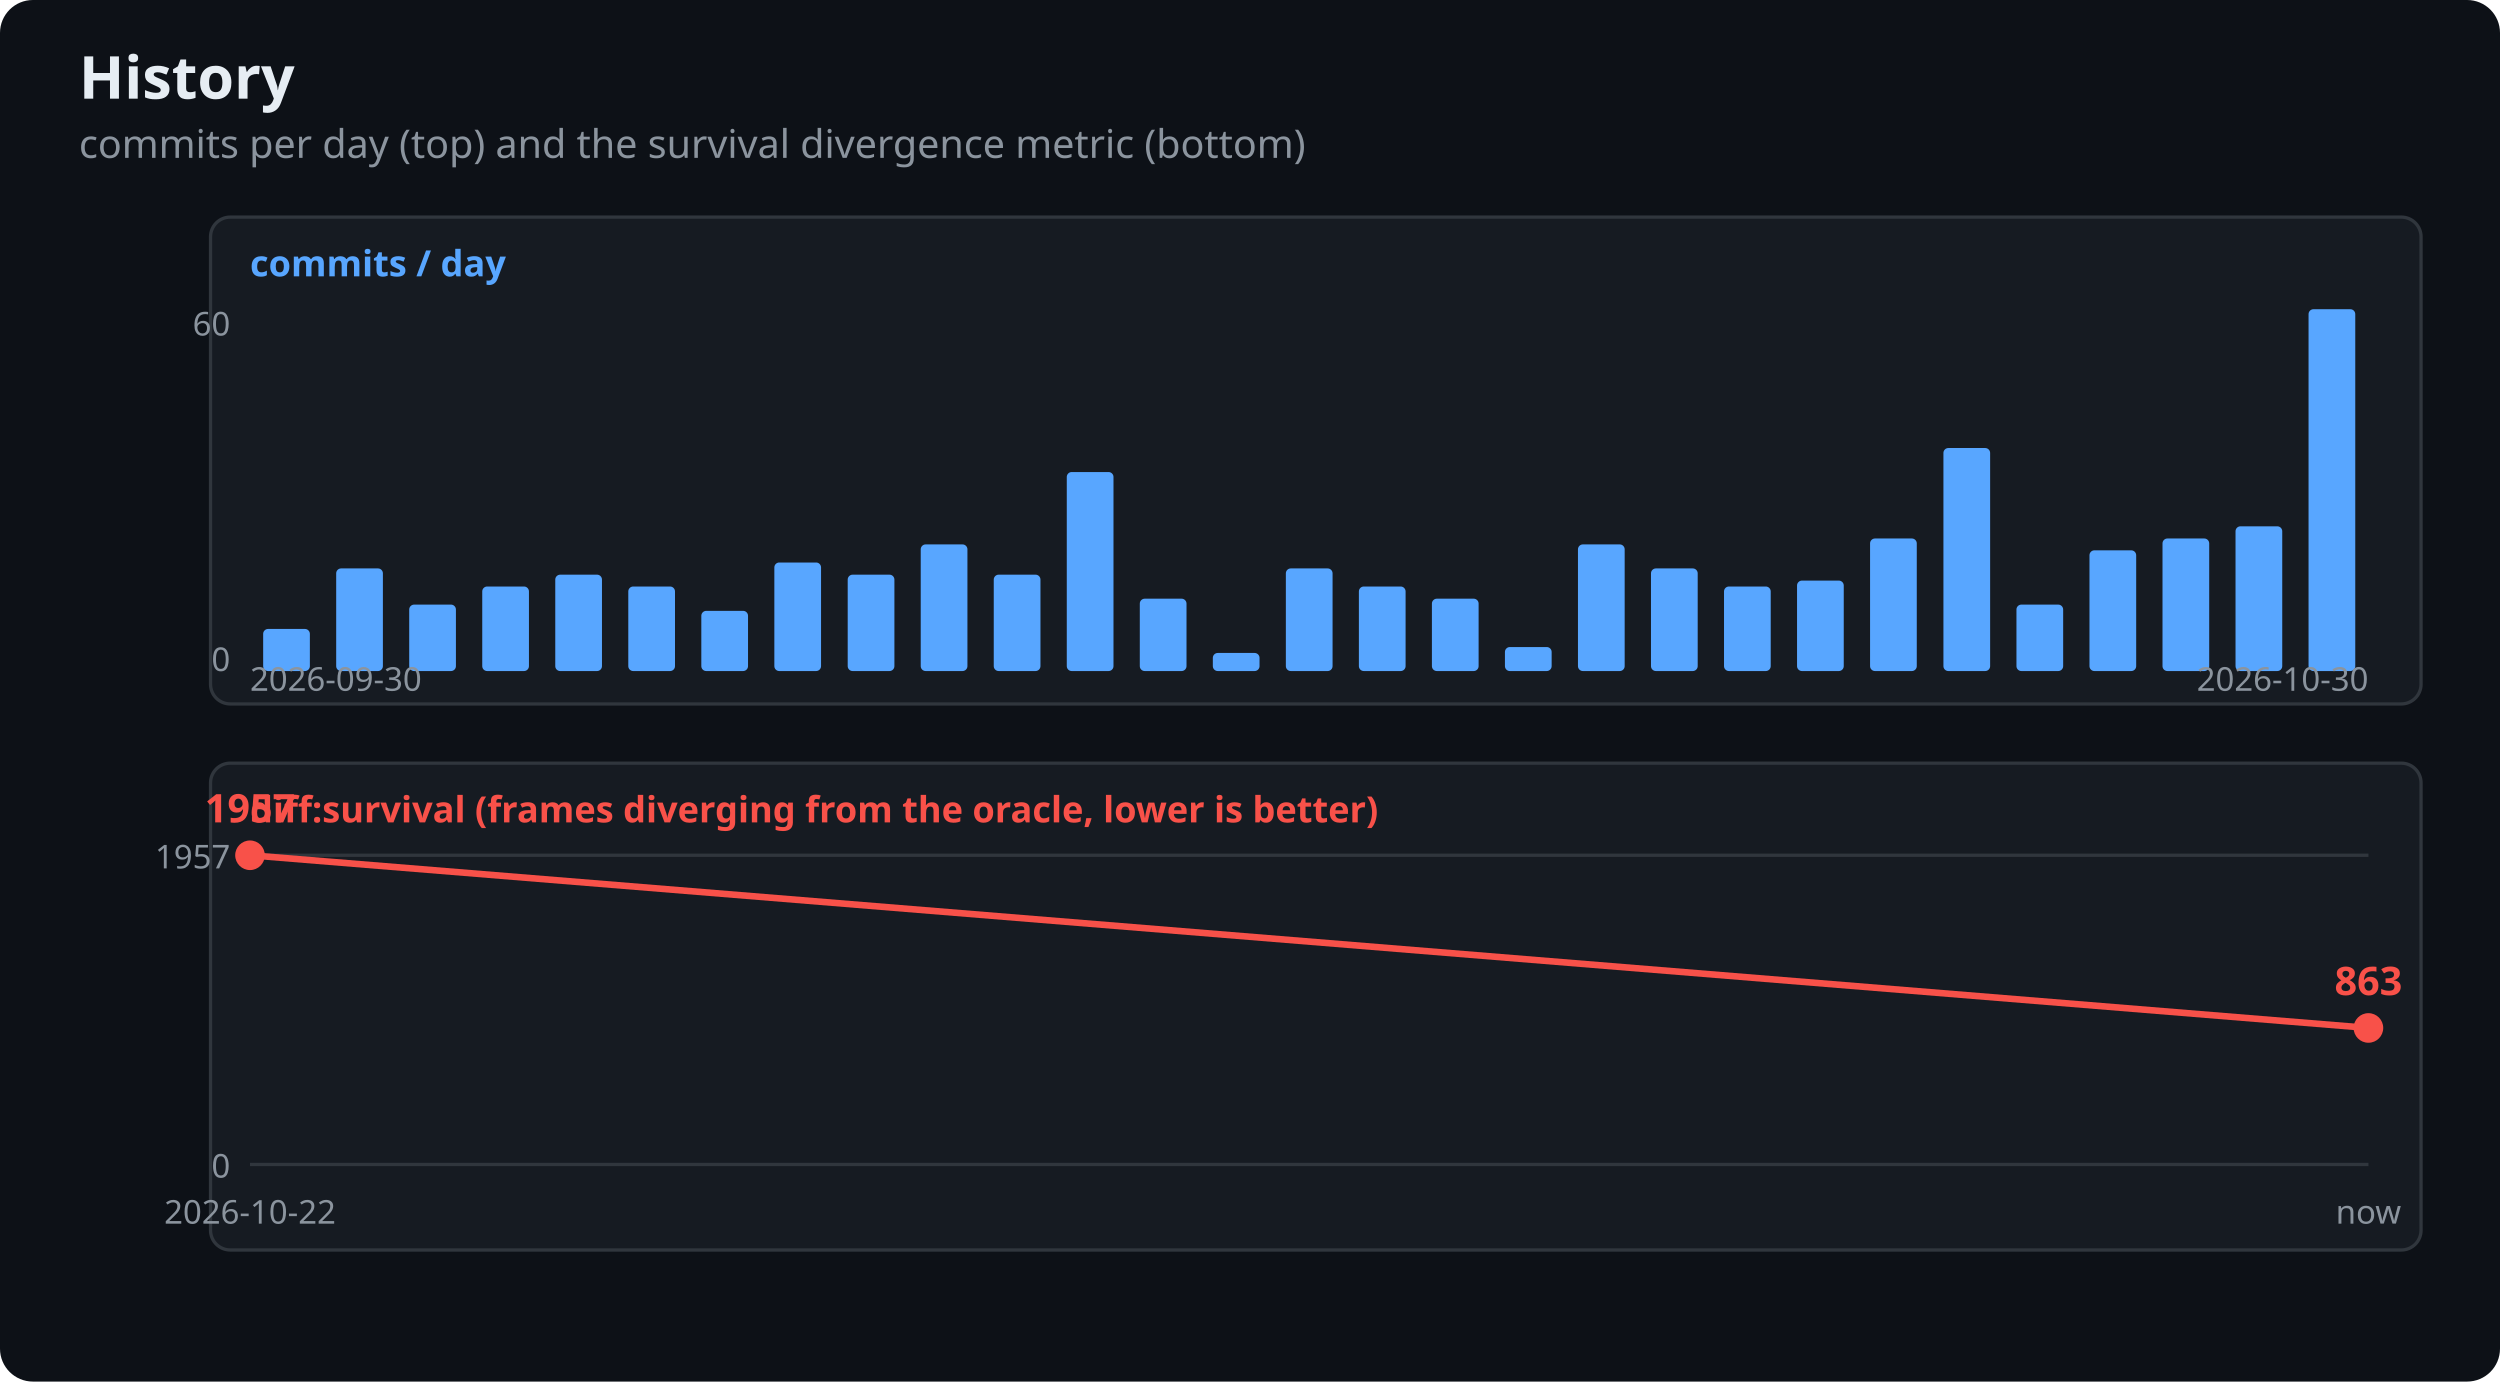
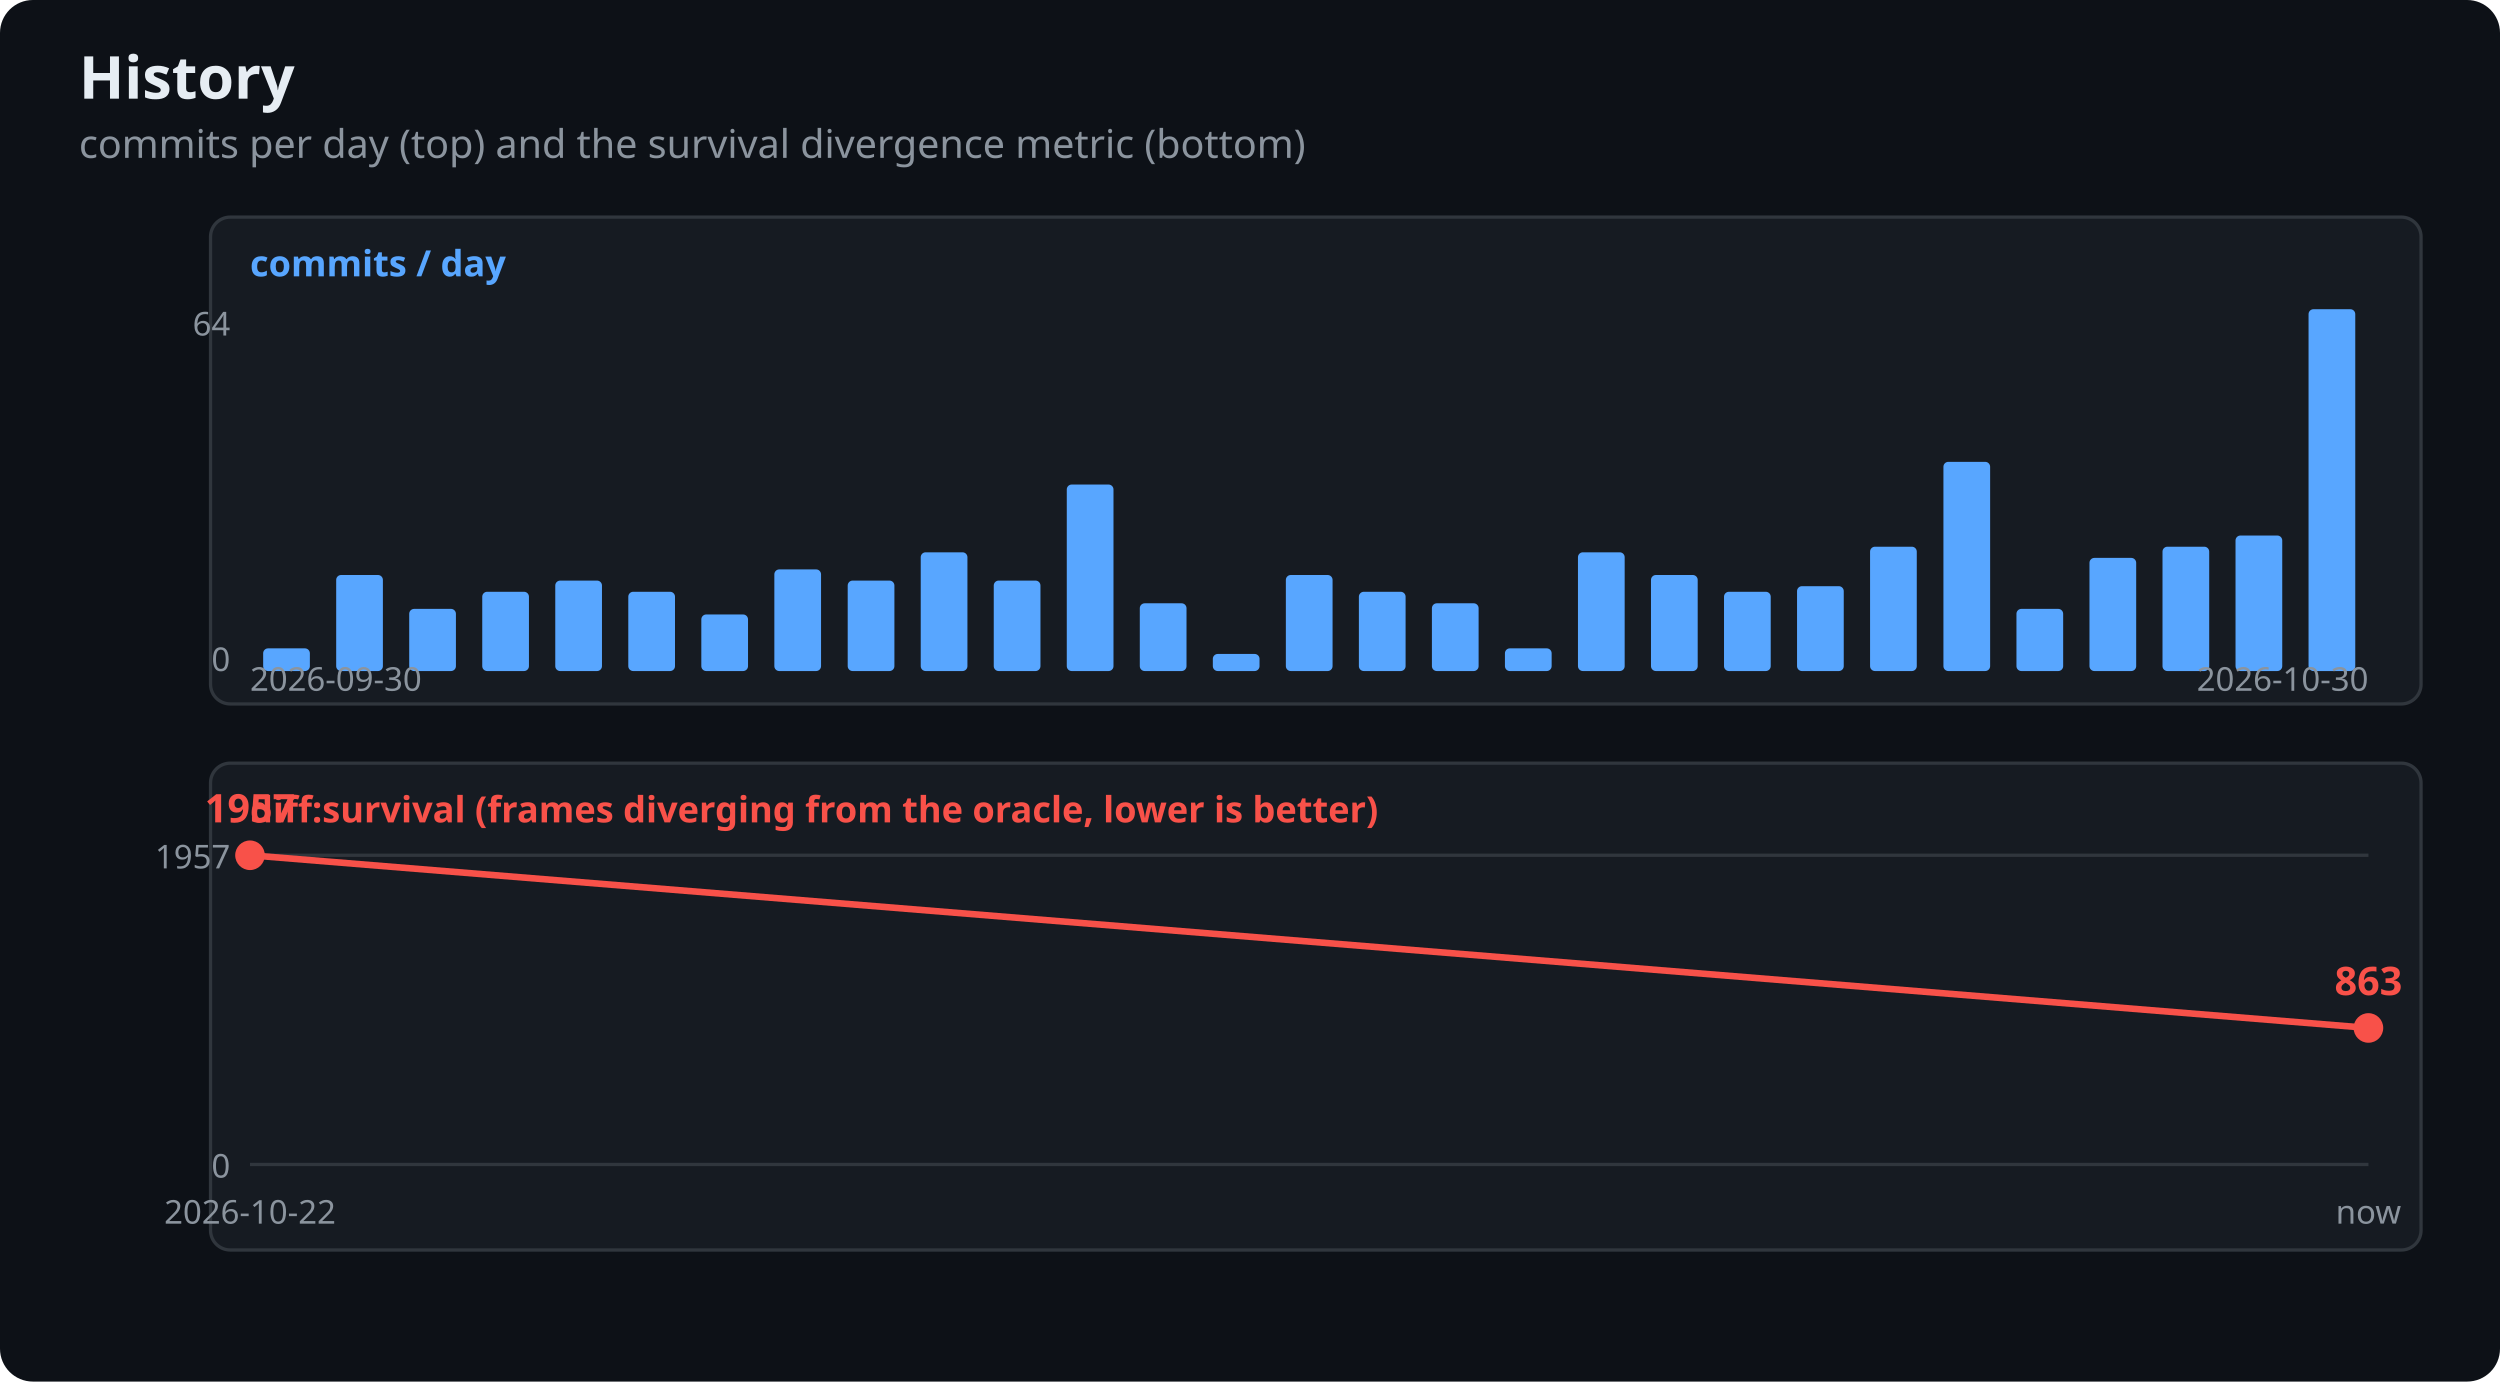
<svg xmlns="http://www.w3.org/2000/svg" width="760" height="420" viewBox="0 0 760 420" font-family="Segoe UI,Ubuntu,sans-serif">
  <rect width="760" height="420" rx="10" fill="#0d1117" />
  <text x="24" y="30" fill="#e6edf3" font-size="18" font-weight="600">History</text>
  <text x="24" y="48" fill="#8b949e" font-size="12">commits per day (top) and the survival divergence metric (bottom)</text>
  <rect x="64" y="66" width="672" height="148" fill="#161b22" stroke="#30363d" rx="6" />
  <text x="76" y="84" fill="#58a6ff" font-size="11" font-weight="600">commits / day</text>
-   <rect x="80.0" y="191.2" width="14.2" height="12.8" fill="#58a6ff" rx="1.5" />
-   <rect x="102.2" y="172.8" width="14.2" height="31.2" fill="#58a6ff" rx="1.5" />
-   <rect x="124.4" y="183.8" width="14.2" height="20.2" fill="#58a6ff" rx="1.5" />
-   <rect x="146.6" y="178.3" width="14.2" height="25.7" fill="#58a6ff" rx="1.5" />
-   <rect x="168.8" y="174.7" width="14.2" height="29.3" fill="#58a6ff" rx="1.5" />
-   <rect x="191.0" y="178.3" width="14.2" height="25.7" fill="#58a6ff" rx="1.5" />
-   <rect x="213.2" y="185.7" width="14.2" height="18.3" fill="#58a6ff" rx="1.5" />
-   <rect x="235.4" y="171.0" width="14.2" height="33.0" fill="#58a6ff" rx="1.5" />
-   <rect x="257.7" y="174.7" width="14.2" height="29.3" fill="#58a6ff" rx="1.5" />
-   <rect x="279.9" y="165.5" width="14.2" height="38.5" fill="#58a6ff" rx="1.5" />
-   <rect x="302.1" y="174.7" width="14.2" height="29.3" fill="#58a6ff" rx="1.5" />
-   <rect x="324.3" y="143.5" width="14.2" height="60.5" fill="#58a6ff" rx="1.5" />
-   <rect x="346.5" y="182.0" width="14.2" height="22.0" fill="#58a6ff" rx="1.5" />
-   <rect x="368.7" y="198.5" width="14.2" height="5.5" fill="#58a6ff" rx="1.5" />
-   <rect x="390.9" y="172.8" width="14.2" height="31.2" fill="#58a6ff" rx="1.5" />
-   <rect x="413.1" y="178.3" width="14.2" height="25.7" fill="#58a6ff" rx="1.5" />
-   <rect x="435.3" y="182.0" width="14.2" height="22.0" fill="#58a6ff" rx="1.5" />
-   <rect x="457.5" y="196.7" width="14.2" height="7.3" fill="#58a6ff" rx="1.5" />
-   <rect x="479.7" y="165.5" width="14.2" height="38.5" fill="#58a6ff" rx="1.5" />
-   <rect x="501.9" y="172.8" width="14.2" height="31.2" fill="#58a6ff" rx="1.5" />
-   <rect x="524.1" y="178.3" width="14.2" height="25.7" fill="#58a6ff" rx="1.5" />
-   <rect x="546.3" y="176.5" width="14.2" height="27.5" fill="#58a6ff" rx="1.5" />
-   <rect x="568.5" y="163.7" width="14.2" height="40.3" fill="#58a6ff" rx="1.5" />
-   <rect x="590.8" y="136.2" width="14.2" height="67.8" fill="#58a6ff" rx="1.5" />
-   <rect x="613.0" y="183.8" width="14.2" height="20.2" fill="#58a6ff" rx="1.5" />
-   <rect x="635.2" y="167.3" width="14.2" height="36.7" fill="#58a6ff" rx="1.5" />
-   <rect x="657.4" y="163.7" width="14.2" height="40.3" fill="#58a6ff" rx="1.5" />
-   <rect x="679.6" y="160.0" width="14.2" height="44.0" fill="#58a6ff" rx="1.5" />
+   <rect x="80.0" y="197.1" width="14.2" height="6.9" fill="#58a6ff" rx="1.5" />
+   <rect x="102.2" y="174.8" width="14.2" height="29.2" fill="#58a6ff" rx="1.5" />
+   <rect x="124.4" y="185.1" width="14.2" height="18.9" fill="#58a6ff" rx="1.5" />
+   <rect x="146.6" y="179.9" width="14.2" height="24.1" fill="#58a6ff" rx="1.5" />
+   <rect x="168.8" y="176.5" width="14.2" height="27.5" fill="#58a6ff" rx="1.5" />
+   <rect x="191.0" y="179.9" width="14.2" height="24.1" fill="#58a6ff" rx="1.5" />
+   <rect x="213.2" y="186.8" width="14.2" height="17.2" fill="#58a6ff" rx="1.5" />
+   <rect x="235.4" y="173.1" width="14.2" height="30.9" fill="#58a6ff" rx="1.5" />
+   <rect x="257.7" y="176.5" width="14.2" height="27.5" fill="#58a6ff" rx="1.5" />
+   <rect x="279.9" y="167.9" width="14.2" height="36.1" fill="#58a6ff" rx="1.5" />
+   <rect x="302.1" y="176.5" width="14.2" height="27.5" fill="#58a6ff" rx="1.5" />
+   <rect x="324.3" y="147.3" width="14.2" height="56.7" fill="#58a6ff" rx="1.5" />
+   <rect x="346.5" y="183.4" width="14.2" height="20.6" fill="#58a6ff" rx="1.5" />
+   <rect x="368.7" y="198.8" width="14.2" height="5.2" fill="#58a6ff" rx="1.5" />
+   <rect x="390.9" y="174.8" width="14.2" height="29.2" fill="#58a6ff" rx="1.5" />
+   <rect x="413.1" y="179.9" width="14.2" height="24.1" fill="#58a6ff" rx="1.5" />
+   <rect x="435.3" y="183.4" width="14.2" height="20.6" fill="#58a6ff" rx="1.5" />
+   <rect x="457.5" y="197.1" width="14.2" height="6.9" fill="#58a6ff" rx="1.5" />
+   <rect x="479.7" y="167.9" width="14.2" height="36.1" fill="#58a6ff" rx="1.5" />
+   <rect x="501.9" y="174.8" width="14.2" height="29.2" fill="#58a6ff" rx="1.5" />
+   <rect x="524.1" y="179.9" width="14.2" height="24.1" fill="#58a6ff" rx="1.5" />
+   <rect x="546.3" y="178.2" width="14.2" height="25.8" fill="#58a6ff" rx="1.5" />
+   <rect x="568.5" y="166.2" width="14.2" height="37.8" fill="#58a6ff" rx="1.5" />
+   <rect x="590.8" y="140.4" width="14.2" height="63.6" fill="#58a6ff" rx="1.5" />
+   <rect x="613.0" y="185.1" width="14.2" height="18.9" fill="#58a6ff" rx="1.5" />
+   <rect x="635.2" y="169.6" width="14.2" height="34.4" fill="#58a6ff" rx="1.5" />
+   <rect x="657.4" y="166.2" width="14.2" height="37.8" fill="#58a6ff" rx="1.5" />
+   <rect x="679.6" y="162.8" width="14.2" height="41.2" fill="#58a6ff" rx="1.5" />
  <rect x="701.8" y="94.0" width="14.2" height="110.0" fill="#58a6ff" rx="1.5" />
-   <text x="70" y="102" fill="#8b949e" font-size="10" text-anchor="end">60</text>
+   <text x="70" y="102" fill="#8b949e" font-size="10" text-anchor="end">64</text>
  <text x="70" y="204" fill="#8b949e" font-size="10" text-anchor="end">0</text>
  <text x="76" y="210" fill="#8b949e" font-size="10">2026-09-30</text>
  <text x="720" y="210" fill="#8b949e" font-size="10" text-anchor="end">2026-10-30</text>
  <rect x="64" y="232" width="672" height="148" fill="#161b22" stroke="#30363d" rx="6" />
  <text x="76" y="250" fill="#f85149" font-size="11" font-weight="600">diff:survival (frames diverging from the oracle, lower is better)</text>
  <line x1="76" y1="354.0" x2="720" y2="354.0" stroke="#30363d" stroke-width="1" />
  <text x="70" y="358.0" fill="#8b949e" font-size="10" text-anchor="end">0</text>
  <line x1="76" y1="260.0" x2="720" y2="260.0" stroke="#30363d" stroke-width="1" />
  <text x="70" y="264.0" fill="#8b949e" font-size="10" text-anchor="end">1957</text>
  <circle cx="76.0" cy="260.0" r="4.5" fill="#f85149" />
  <text x="76.0" y="250.0" fill="#f85149" font-size="12" font-weight="600" text-anchor="middle">1957</text>
  <text x="76.0" y="372" fill="#8b949e" font-size="10" text-anchor="middle">2026-10-22</text>
  <circle cx="720.0" cy="312.5" r="4.5" fill="#f85149" />
  <text x="720.0" y="302.5" fill="#f85149" font-size="12" font-weight="600" text-anchor="middle">863</text>
  <text x="720.0" y="372" fill="#8b949e" font-size="10" text-anchor="middle">now</text>
  <polyline points="76.0,260.0 720.0,312.5" fill="none" stroke="#f85149" stroke-width="2" />
</svg>
